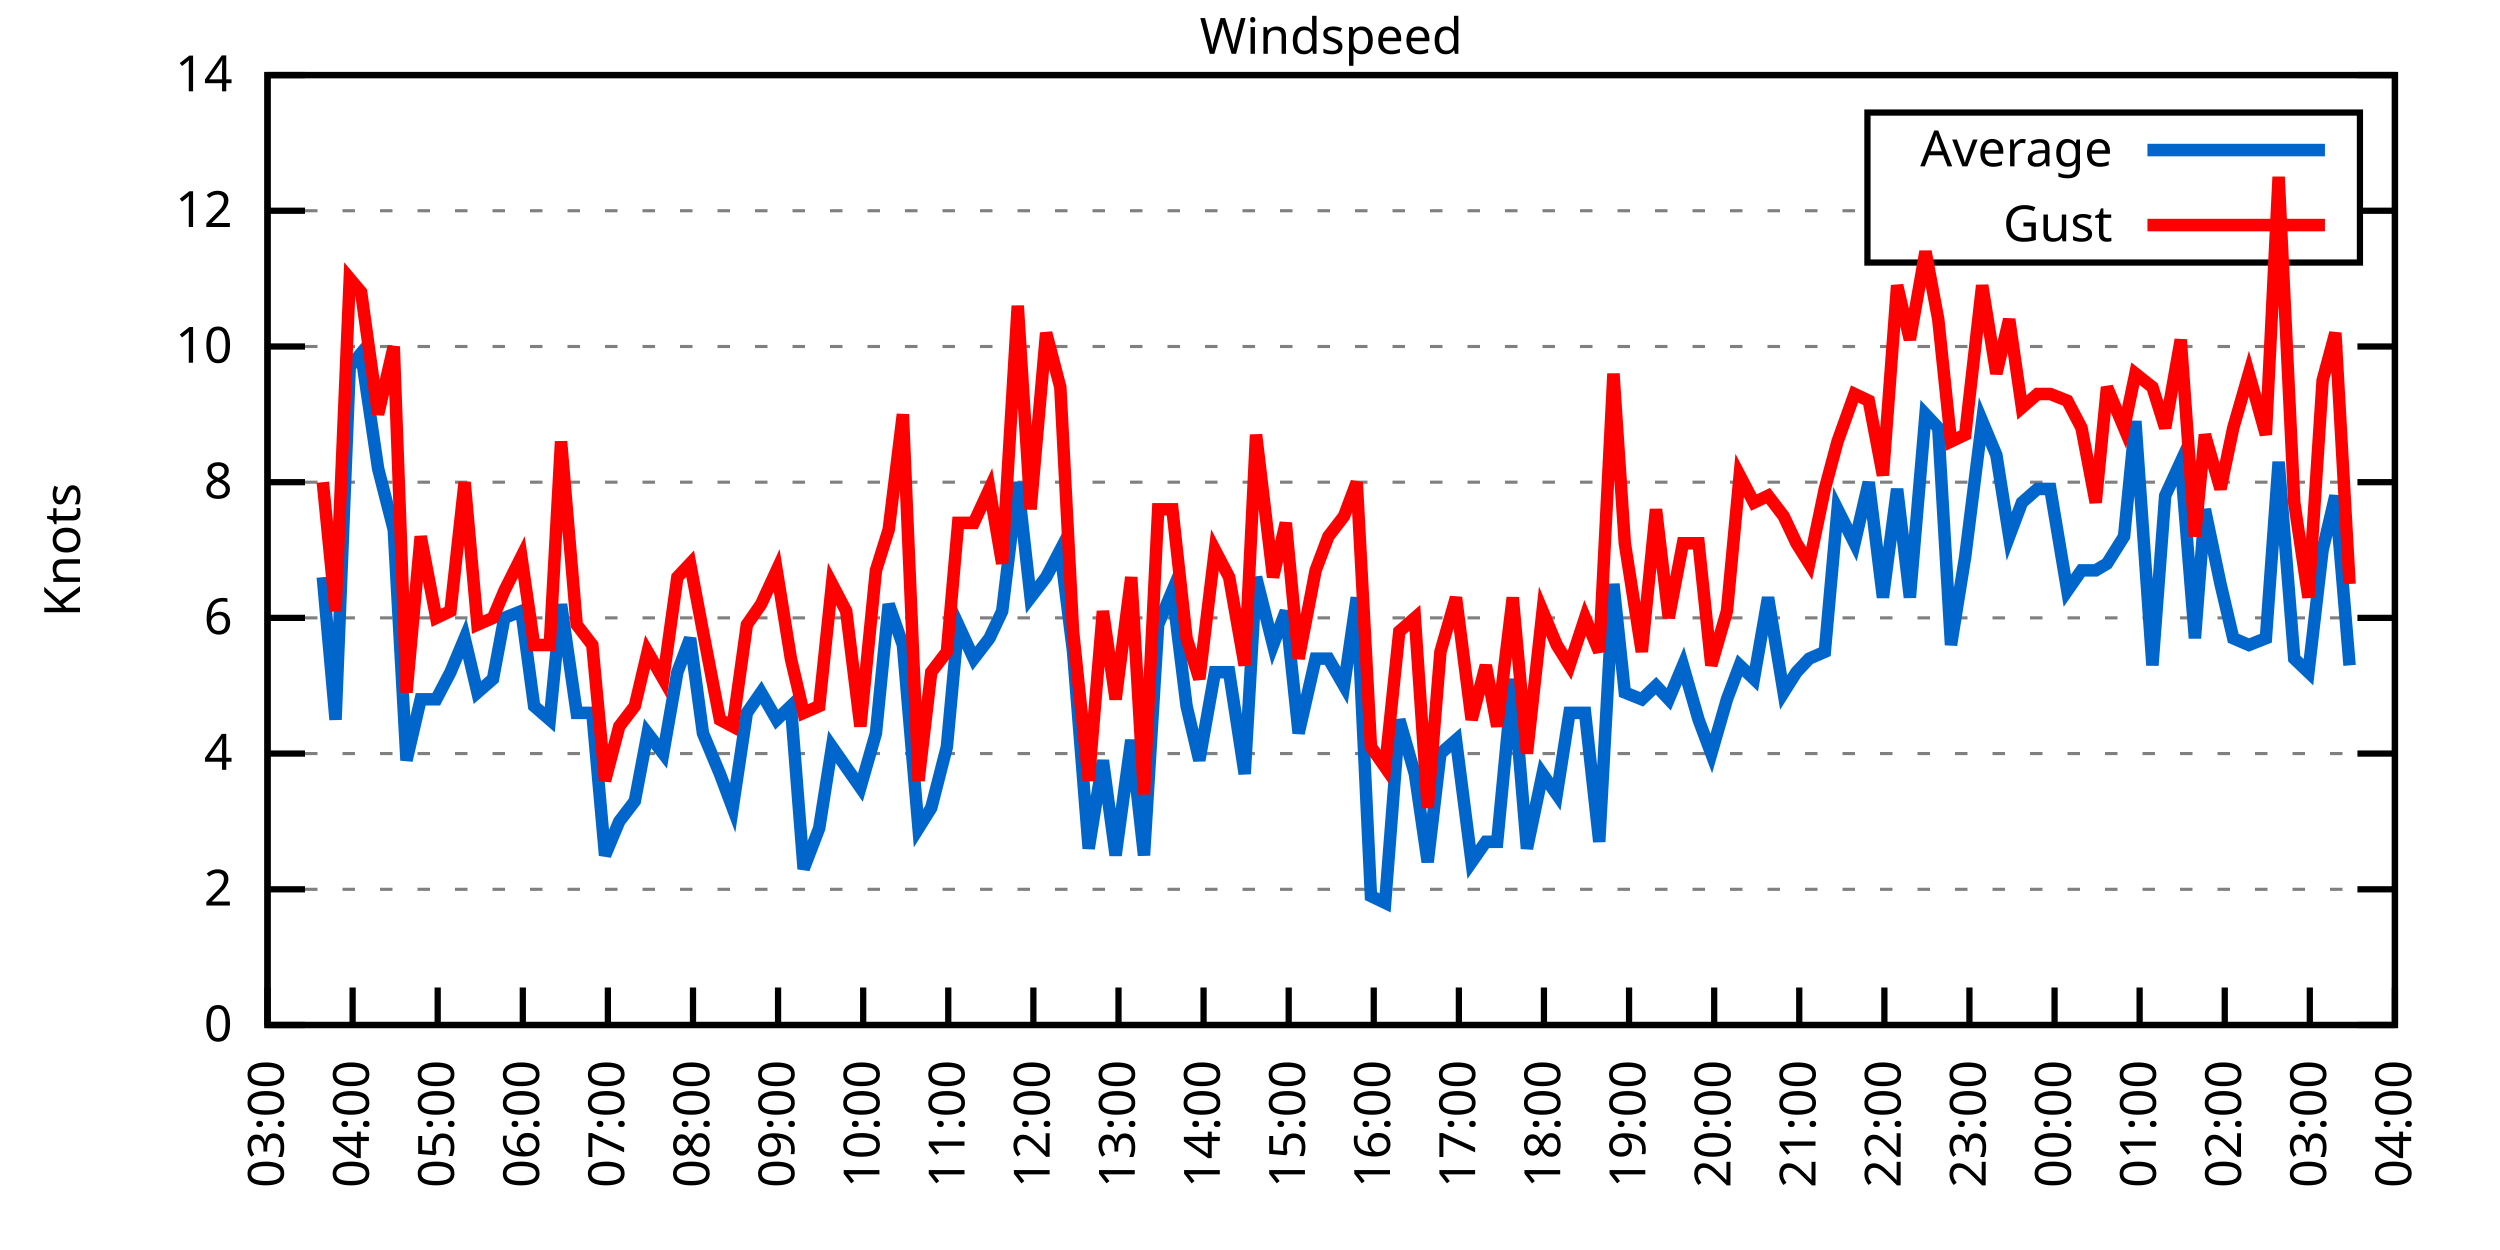
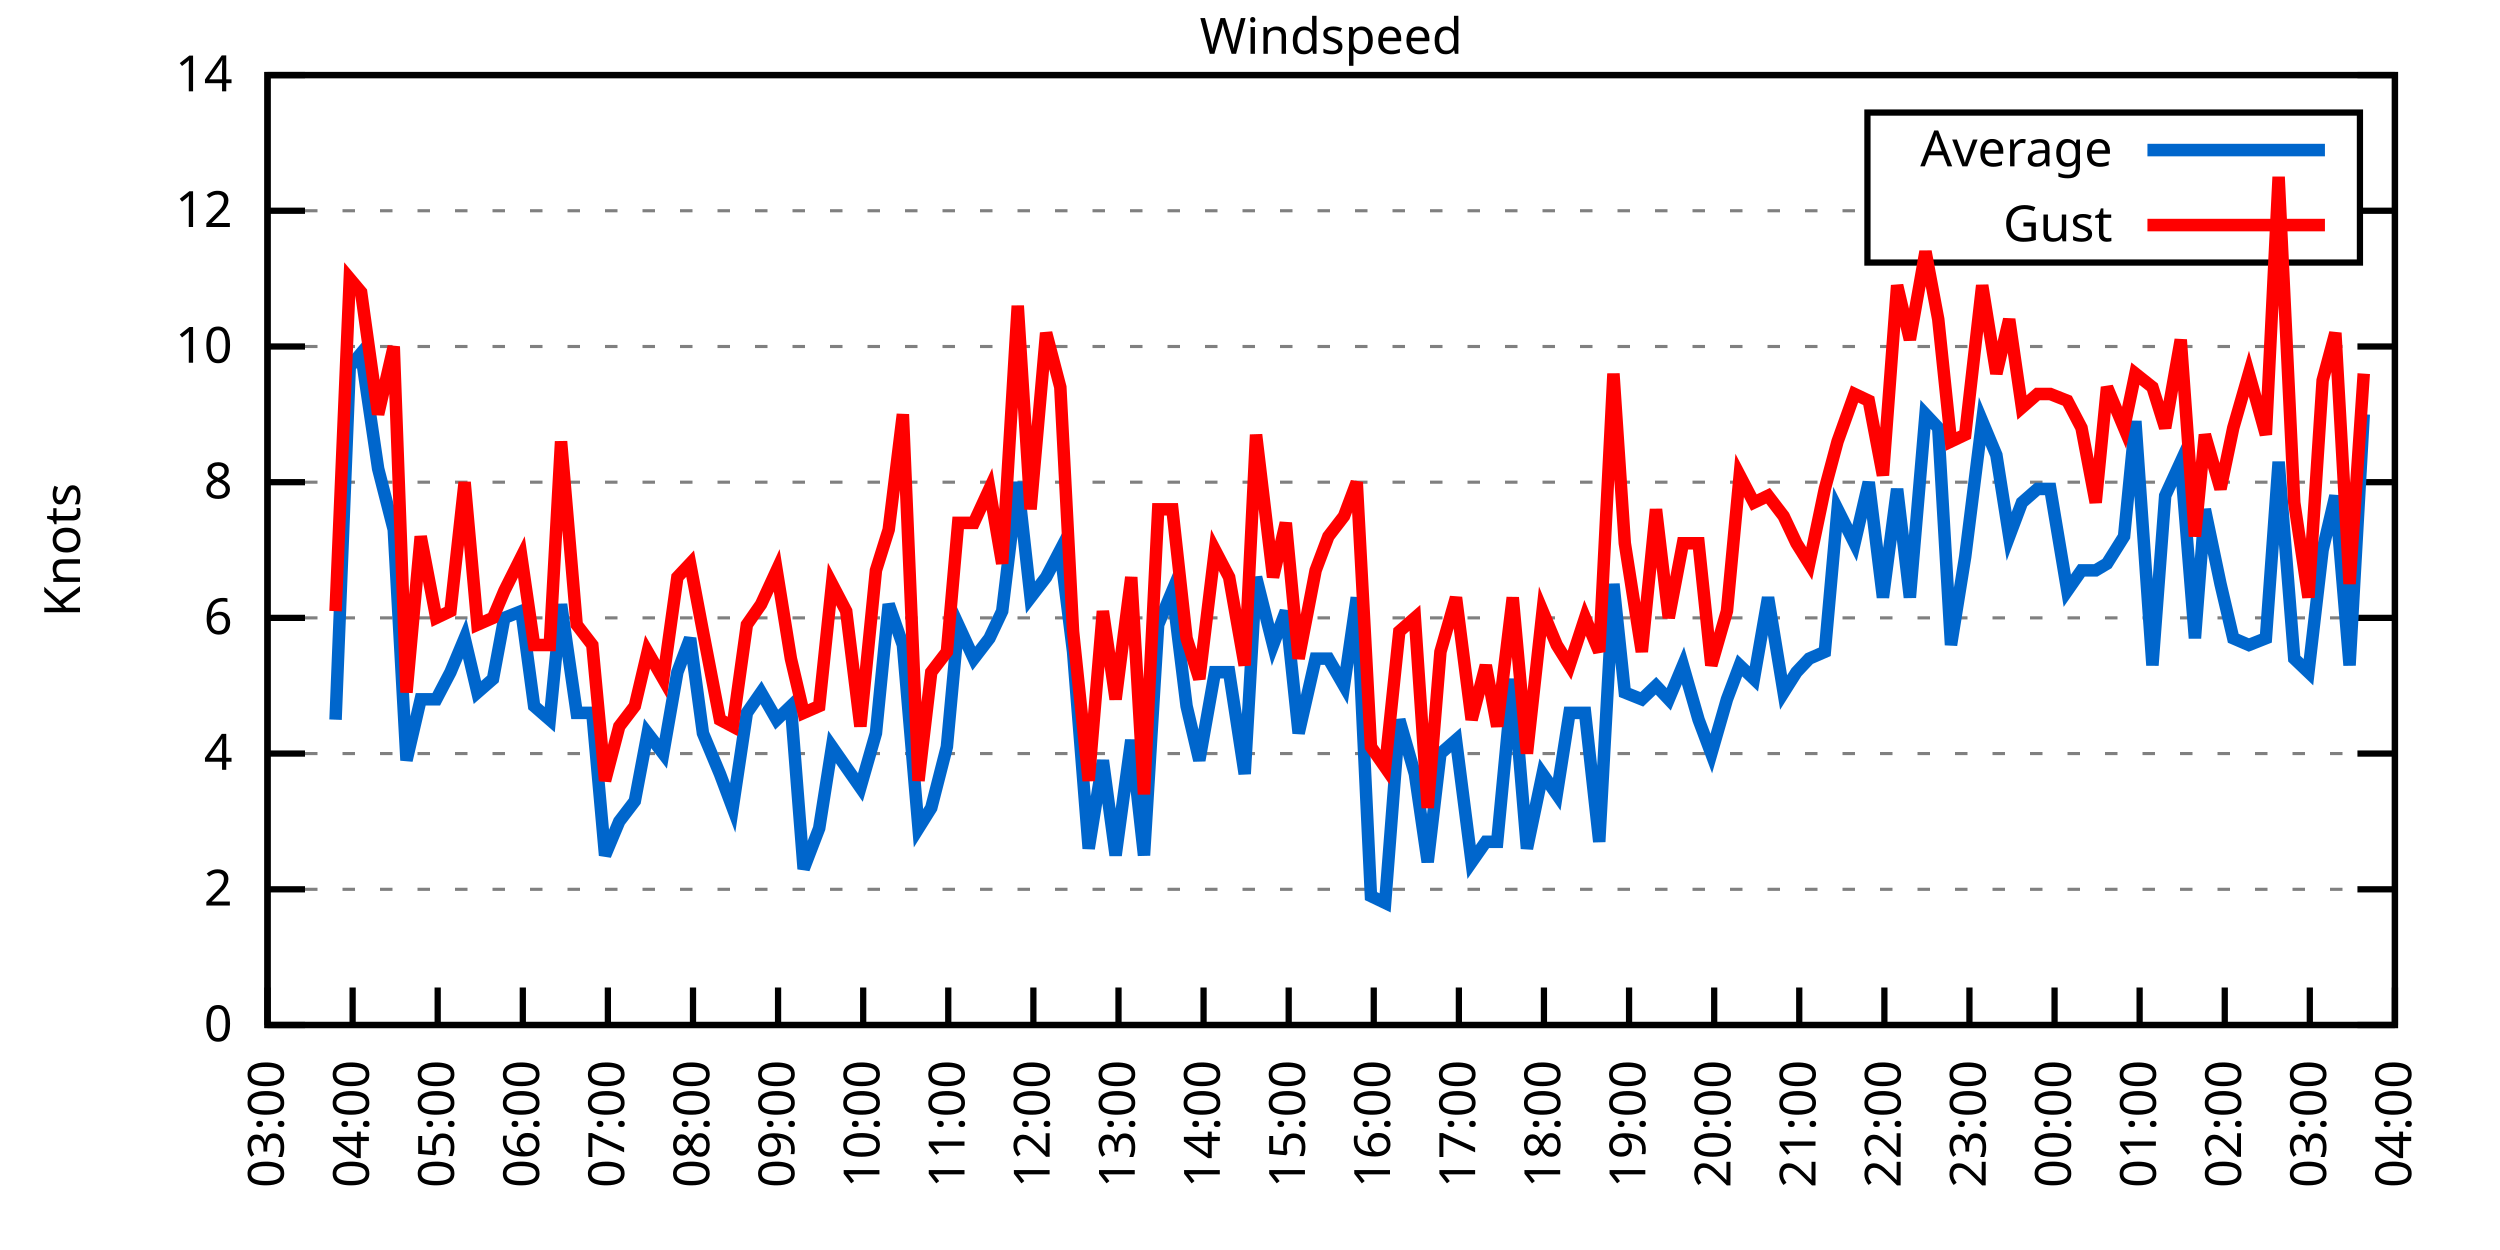
<svg xmlns="http://www.w3.org/2000/svg" xmlns:xlink="http://www.w3.org/1999/xlink" width="400" height="200" viewBox="0 0 400 200">
  <g id="gnuplot_canvas">
    <rect x="0" y="0" width="400" height="200" fill="none" />
    <defs>
      <circle id="gpDot" r="0.5" stroke-width="0.5" stroke="currentColor" />
      <path id="gpPt0" stroke-width="0.333" stroke="currentColor" d="M-1,0 h2 M0,-1 v2" />
      <path id="gpPt1" stroke-width="0.333" stroke="currentColor" d="M-1,-1 L1,1 M1,-1 L-1,1" />
      <path id="gpPt2" stroke-width="0.333" stroke="currentColor" d="M-1,0 L1,0 M0,-1 L0,1 M-1,-1 L1,1 M-1,1 L1,-1" />
      <rect id="gpPt3" stroke-width="0.333" stroke="currentColor" x="-1" y="-1" width="2" height="2" />
      <rect id="gpPt4" stroke-width="0.333" stroke="currentColor" fill="currentColor" x="-1" y="-1" width="2" height="2" />
      <circle id="gpPt5" stroke-width="0.333" stroke="currentColor" cx="0" cy="0" r="1" />
      <use xlink:href="#gpPt5" id="gpPt6" fill="currentColor" stroke="none" />
      <path id="gpPt7" stroke-width="0.333" stroke="currentColor" d="M0,-1.33 L-1.33,0.67 L1.33,0.67 z" />
      <use xlink:href="#gpPt7" id="gpPt8" fill="currentColor" stroke="none" />
      <use xlink:href="#gpPt7" id="gpPt9" stroke="currentColor" transform="rotate(180)" />
      <use xlink:href="#gpPt9" id="gpPt10" fill="currentColor" stroke="none" />
      <use xlink:href="#gpPt3" id="gpPt11" stroke="currentColor" transform="rotate(45)" />
      <use xlink:href="#gpPt11" id="gpPt12" fill="currentColor" stroke="none" />
      <path id="gpPt13" stroke-width="0.333" stroke="currentColor" d="M0,1.330 L1.265,0.411 L0.782,-1.067 L-0.782,-1.076 L-1.265,0.411 z" />
      <use xlink:href="#gpPt13" id="gpPt14" fill="currentColor" stroke="none" />
      <filter id="textbox" filterUnits="objectBoundingBox" x="0" y="0" height="1" width="1">
        <feFlood flood-color="white" flood-opacity="1" result="bgnd" />
        <feComposite in="SourceGraphic" in2="bgnd" operator="atop" />
      </filter>
      <filter id="greybox" filterUnits="objectBoundingBox" x="0" y="0" height="1" width="1">
        <feFlood flood-color="lightgrey" flood-opacity="1" result="grey" />
        <feComposite in="SourceGraphic" in2="grey" operator="atop" />
      </filter>
    </defs>
    <g fill="none" color="white" stroke="currentColor" stroke-width="1.00" stroke-linecap="butt" stroke-linejoin="miter">
</g>
    <g fill="none" color="black" stroke="currentColor" stroke-width="1.00" stroke-linecap="butt" stroke-linejoin="miter">
      <g stroke="none" shape-rendering="crispEdges">
        <polygon fill="rgb(255, 255, 255)" points="42.80,164.00 383.18,164.00 383.18,12.02 42.80,12.02 " />
      </g>
    </g>
    <g fill="none" color="black" stroke="currentColor" stroke-width="1.00" stroke-linecap="butt" stroke-linejoin="miter">
</g>
    <g fill="none" color="black" stroke="black" stroke-width="0.50" stroke-linecap="butt" stroke-linejoin="miter">
</g>
    <g fill="none" color="gray" stroke="currentColor" stroke-width="0.50" stroke-linecap="butt" stroke-linejoin="miter">
      <path stroke="gray" stroke-dasharray="2,4" class="gridline" d="M42.80,164.00 L383.19,164.00  " />
    </g>
    <g fill="none" color="gray" stroke="gray" stroke-width="1.00" stroke-linecap="butt" stroke-linejoin="miter">
</g>
    <g fill="none" color="black" stroke="currentColor" stroke-width="1.00" stroke-linecap="butt" stroke-linejoin="miter">
      <path stroke="black" d="M42.80,164.00 L48.80,164.00 M383.19,164.00 L377.19,164.00  " />
      <g transform="translate(37.20,166.60)" stroke="none" fill="black" font-family="Sans" font-size="8.00" text-anchor="end">
        <text>
          <tspan font-family="Sans"> 0</tspan>
        </text>
      </g>
    </g>
    <g fill="none" color="black" stroke="currentColor" stroke-width="1.00" stroke-linecap="butt" stroke-linejoin="miter">
</g>
    <g fill="none" color="black" stroke="black" stroke-width="0.50" stroke-linecap="butt" stroke-linejoin="miter">
</g>
    <g fill="none" color="gray" stroke="currentColor" stroke-width="0.50" stroke-linecap="butt" stroke-linejoin="miter">
      <path stroke="gray" stroke-dasharray="2,4" class="gridline" d="M42.80,142.29 L383.19,142.29  " />
    </g>
    <g fill="none" color="gray" stroke="gray" stroke-width="1.00" stroke-linecap="butt" stroke-linejoin="miter">
</g>
    <g fill="none" color="black" stroke="currentColor" stroke-width="1.00" stroke-linecap="butt" stroke-linejoin="miter">
      <path stroke="black" d="M42.80,142.29 L48.80,142.29 M383.19,142.29 L377.19,142.29  " />
      <g transform="translate(37.20,144.89)" stroke="none" fill="black" font-family="Sans" font-size="8.00" text-anchor="end">
        <text>
          <tspan font-family="Sans"> 2</tspan>
        </text>
      </g>
    </g>
    <g fill="none" color="black" stroke="currentColor" stroke-width="1.00" stroke-linecap="butt" stroke-linejoin="miter">
</g>
    <g fill="none" color="black" stroke="black" stroke-width="0.50" stroke-linecap="butt" stroke-linejoin="miter">
</g>
    <g fill="none" color="gray" stroke="currentColor" stroke-width="0.50" stroke-linecap="butt" stroke-linejoin="miter">
      <path stroke="gray" stroke-dasharray="2,4" class="gridline" d="M42.80,120.57 L383.19,120.57  " />
    </g>
    <g fill="none" color="gray" stroke="gray" stroke-width="1.00" stroke-linecap="butt" stroke-linejoin="miter">
</g>
    <g fill="none" color="black" stroke="currentColor" stroke-width="1.00" stroke-linecap="butt" stroke-linejoin="miter">
      <path stroke="black" d="M42.80,120.57 L48.80,120.57 M383.19,120.57 L377.19,120.57  " />
      <g transform="translate(37.20,123.17)" stroke="none" fill="black" font-family="Sans" font-size="8.00" text-anchor="end">
        <text>
          <tspan font-family="Sans"> 4</tspan>
        </text>
      </g>
    </g>
    <g fill="none" color="black" stroke="currentColor" stroke-width="1.00" stroke-linecap="butt" stroke-linejoin="miter">
</g>
    <g fill="none" color="black" stroke="black" stroke-width="0.50" stroke-linecap="butt" stroke-linejoin="miter">
</g>
    <g fill="none" color="gray" stroke="currentColor" stroke-width="0.50" stroke-linecap="butt" stroke-linejoin="miter">
      <path stroke="gray" stroke-dasharray="2,4" class="gridline" d="M42.80,98.86 L383.19,98.86  " />
    </g>
    <g fill="none" color="gray" stroke="gray" stroke-width="1.00" stroke-linecap="butt" stroke-linejoin="miter">
</g>
    <g fill="none" color="black" stroke="currentColor" stroke-width="1.00" stroke-linecap="butt" stroke-linejoin="miter">
      <path stroke="black" d="M42.80,98.86 L48.80,98.86 M383.19,98.86 L377.19,98.86  " />
      <g transform="translate(37.20,101.46)" stroke="none" fill="black" font-family="Sans" font-size="8.00" text-anchor="end">
        <text>
          <tspan font-family="Sans"> 6</tspan>
        </text>
      </g>
    </g>
    <g fill="none" color="black" stroke="currentColor" stroke-width="1.00" stroke-linecap="butt" stroke-linejoin="miter">
</g>
    <g fill="none" color="black" stroke="black" stroke-width="0.50" stroke-linecap="butt" stroke-linejoin="miter">
</g>
    <g fill="none" color="gray" stroke="currentColor" stroke-width="0.50" stroke-linecap="butt" stroke-linejoin="miter">
      <path stroke="gray" stroke-dasharray="2,4" class="gridline" d="M42.80,77.15 L383.19,77.15  " />
    </g>
    <g fill="none" color="gray" stroke="gray" stroke-width="1.00" stroke-linecap="butt" stroke-linejoin="miter">
</g>
    <g fill="none" color="black" stroke="currentColor" stroke-width="1.00" stroke-linecap="butt" stroke-linejoin="miter">
      <path stroke="black" d="M42.80,77.15 L48.80,77.15 M383.19,77.15 L377.19,77.15  " />
      <g transform="translate(37.20,79.75)" stroke="none" fill="black" font-family="Sans" font-size="8.00" text-anchor="end">
        <text>
          <tspan font-family="Sans"> 8</tspan>
        </text>
      </g>
    </g>
    <g fill="none" color="black" stroke="currentColor" stroke-width="1.00" stroke-linecap="butt" stroke-linejoin="miter">
</g>
    <g fill="none" color="black" stroke="black" stroke-width="0.50" stroke-linecap="butt" stroke-linejoin="miter">
</g>
    <g fill="none" color="gray" stroke="currentColor" stroke-width="0.50" stroke-linecap="butt" stroke-linejoin="miter">
      <path stroke="gray" stroke-dasharray="2,4" class="gridline" d="M42.80,55.44 L383.19,55.44  " />
    </g>
    <g fill="none" color="gray" stroke="gray" stroke-width="1.00" stroke-linecap="butt" stroke-linejoin="miter">
</g>
    <g fill="none" color="black" stroke="currentColor" stroke-width="1.00" stroke-linecap="butt" stroke-linejoin="miter">
      <path stroke="black" d="M42.80,55.44 L48.80,55.44 M383.19,55.44 L377.19,55.44  " />
      <g transform="translate(37.20,58.04)" stroke="none" fill="black" font-family="Sans" font-size="8.00" text-anchor="end">
        <text>
          <tspan font-family="Sans"> 10</tspan>
        </text>
      </g>
    </g>
    <g fill="none" color="black" stroke="currentColor" stroke-width="1.00" stroke-linecap="butt" stroke-linejoin="miter">
</g>
    <g fill="none" color="black" stroke="black" stroke-width="0.50" stroke-linecap="butt" stroke-linejoin="miter">
</g>
    <g fill="none" color="gray" stroke="currentColor" stroke-width="0.50" stroke-linecap="butt" stroke-linejoin="miter">
      <path stroke="gray" stroke-dasharray="2,4" class="gridline" d="M42.80,33.72 L298.79,33.72 M377.59,33.72 L383.19,33.72  " />
    </g>
    <g fill="none" color="gray" stroke="gray" stroke-width="1.00" stroke-linecap="butt" stroke-linejoin="miter">
</g>
    <g fill="none" color="black" stroke="currentColor" stroke-width="1.00" stroke-linecap="butt" stroke-linejoin="miter">
      <path stroke="black" d="M42.80,33.72 L48.80,33.72 M383.19,33.72 L377.19,33.72  " />
      <g transform="translate(37.20,36.32)" stroke="none" fill="black" font-family="Sans" font-size="8.00" text-anchor="end">
        <text>
          <tspan font-family="Sans"> 12</tspan>
        </text>
      </g>
    </g>
    <g fill="none" color="black" stroke="currentColor" stroke-width="1.00" stroke-linecap="butt" stroke-linejoin="miter">
</g>
    <g fill="none" color="black" stroke="black" stroke-width="0.50" stroke-linecap="butt" stroke-linejoin="miter">
</g>
    <g fill="none" color="gray" stroke="currentColor" stroke-width="0.50" stroke-linecap="butt" stroke-linejoin="miter">
      <path stroke="gray" stroke-dasharray="2,4" class="gridline" d="M42.80,12.01 L383.19,12.01  " />
    </g>
    <g fill="none" color="gray" stroke="gray" stroke-width="1.00" stroke-linecap="butt" stroke-linejoin="miter">
</g>
    <g fill="none" color="black" stroke="currentColor" stroke-width="1.00" stroke-linecap="butt" stroke-linejoin="miter">
      <path stroke="black" d="M42.80,12.01 L48.80,12.01 M383.19,12.01 L377.19,12.01  " />
      <g transform="translate(37.20,14.61)" stroke="none" fill="black" font-family="Sans" font-size="8.00" text-anchor="end">
        <text>
          <tspan font-family="Sans"> 14</tspan>
        </text>
      </g>
    </g>
    <g fill="none" color="black" stroke="currentColor" stroke-width="1.00" stroke-linecap="butt" stroke-linejoin="miter">
      <path stroke="black" d="M42.80,164.00 L42.80,158.00  " />
      <g transform="translate(45.40,169.60) rotate(270.00)" stroke="none" fill="black" font-family="Sans" font-size="8.00" text-anchor="end">
        <text>
          <tspan font-family="Sans">03:00</tspan>
        </text>
      </g>
    </g>
    <g fill="none" color="black" stroke="currentColor" stroke-width="1.00" stroke-linecap="butt" stroke-linejoin="miter">
      <path stroke="black" d="M56.42,164.00 L56.42,158.00  " />
      <g transform="translate(59.02,169.60) rotate(270.00)" stroke="none" fill="black" font-family="Sans" font-size="8.00" text-anchor="end">
        <text>
          <tspan font-family="Sans">04:00</tspan>
        </text>
      </g>
    </g>
    <g fill="none" color="black" stroke="currentColor" stroke-width="1.00" stroke-linecap="butt" stroke-linejoin="miter">
      <path stroke="black" d="M70.03,164.00 L70.03,158.00  " />
      <g transform="translate(72.63,169.60) rotate(270.00)" stroke="none" fill="black" font-family="Sans" font-size="8.00" text-anchor="end">
        <text>
          <tspan font-family="Sans">05:00</tspan>
        </text>
      </g>
    </g>
    <g fill="none" color="black" stroke="currentColor" stroke-width="1.00" stroke-linecap="butt" stroke-linejoin="miter">
      <path stroke="black" d="M83.65,164.00 L83.65,158.00  " />
      <g transform="translate(86.25,169.60) rotate(270.00)" stroke="none" fill="black" font-family="Sans" font-size="8.00" text-anchor="end">
        <text>
          <tspan font-family="Sans">06:00</tspan>
        </text>
      </g>
    </g>
    <g fill="none" color="black" stroke="currentColor" stroke-width="1.00" stroke-linecap="butt" stroke-linejoin="miter">
      <path stroke="black" d="M97.26,164.00 L97.26,158.00  " />
      <g transform="translate(99.86,169.60) rotate(270.00)" stroke="none" fill="black" font-family="Sans" font-size="8.00" text-anchor="end">
        <text>
          <tspan font-family="Sans">07:00</tspan>
        </text>
      </g>
    </g>
    <g fill="none" color="black" stroke="currentColor" stroke-width="1.00" stroke-linecap="butt" stroke-linejoin="miter">
      <path stroke="black" d="M110.88,164.00 L110.88,158.00  " />
      <g transform="translate(113.48,169.60) rotate(270.00)" stroke="none" fill="black" font-family="Sans" font-size="8.00" text-anchor="end">
        <text>
          <tspan font-family="Sans">08:00</tspan>
        </text>
      </g>
    </g>
    <g fill="none" color="black" stroke="currentColor" stroke-width="1.00" stroke-linecap="butt" stroke-linejoin="miter">
      <path stroke="black" d="M124.49,164.00 L124.49,158.00  " />
      <g transform="translate(127.09,169.60) rotate(270.00)" stroke="none" fill="black" font-family="Sans" font-size="8.00" text-anchor="end">
        <text>
          <tspan font-family="Sans">09:00</tspan>
        </text>
      </g>
    </g>
    <g fill="none" color="black" stroke="currentColor" stroke-width="1.00" stroke-linecap="butt" stroke-linejoin="miter">
      <path stroke="black" d="M138.11,164.00 L138.11,158.00  " />
      <g transform="translate(140.71,169.60) rotate(270.00)" stroke="none" fill="black" font-family="Sans" font-size="8.00" text-anchor="end">
        <text>
          <tspan font-family="Sans">10:00</tspan>
        </text>
      </g>
    </g>
    <g fill="none" color="black" stroke="currentColor" stroke-width="1.00" stroke-linecap="butt" stroke-linejoin="miter">
      <path stroke="black" d="M151.72,164.00 L151.72,158.00  " />
      <g transform="translate(154.32,169.60) rotate(270.00)" stroke="none" fill="black" font-family="Sans" font-size="8.00" text-anchor="end">
        <text>
          <tspan font-family="Sans">11:00</tspan>
        </text>
      </g>
    </g>
    <g fill="none" color="black" stroke="currentColor" stroke-width="1.00" stroke-linecap="butt" stroke-linejoin="miter">
      <path stroke="black" d="M165.34,164.00 L165.34,158.00  " />
      <g transform="translate(167.94,169.60) rotate(270.00)" stroke="none" fill="black" font-family="Sans" font-size="8.00" text-anchor="end">
        <text>
          <tspan font-family="Sans">12:00</tspan>
        </text>
      </g>
    </g>
    <g fill="none" color="black" stroke="currentColor" stroke-width="1.00" stroke-linecap="butt" stroke-linejoin="miter">
      <path stroke="black" d="M178.96,164.00 L178.96,158.00  " />
      <g transform="translate(181.56,169.60) rotate(270.00)" stroke="none" fill="black" font-family="Sans" font-size="8.00" text-anchor="end">
        <text>
          <tspan font-family="Sans">13:00</tspan>
        </text>
      </g>
    </g>
    <g fill="none" color="black" stroke="currentColor" stroke-width="1.00" stroke-linecap="butt" stroke-linejoin="miter">
      <path stroke="black" d="M192.57,164.00 L192.57,158.00  " />
      <g transform="translate(195.17,169.60) rotate(270.00)" stroke="none" fill="black" font-family="Sans" font-size="8.00" text-anchor="end">
        <text>
          <tspan font-family="Sans">14:00</tspan>
        </text>
      </g>
    </g>
    <g fill="none" color="black" stroke="currentColor" stroke-width="1.00" stroke-linecap="butt" stroke-linejoin="miter">
      <path stroke="black" d="M206.19,164.00 L206.19,158.00  " />
      <g transform="translate(208.79,169.60) rotate(270.00)" stroke="none" fill="black" font-family="Sans" font-size="8.00" text-anchor="end">
        <text>
          <tspan font-family="Sans">15:00</tspan>
        </text>
      </g>
    </g>
    <g fill="none" color="black" stroke="currentColor" stroke-width="1.00" stroke-linecap="butt" stroke-linejoin="miter">
      <path stroke="black" d="M219.80,164.00 L219.80,158.00  " />
      <g transform="translate(222.40,169.60) rotate(270.00)" stroke="none" fill="black" font-family="Sans" font-size="8.00" text-anchor="end">
        <text>
          <tspan font-family="Sans">16:00</tspan>
        </text>
      </g>
    </g>
    <g fill="none" color="black" stroke="currentColor" stroke-width="1.00" stroke-linecap="butt" stroke-linejoin="miter">
      <path stroke="black" d="M233.42,164.00 L233.42,158.00  " />
      <g transform="translate(236.02,169.60) rotate(270.00)" stroke="none" fill="black" font-family="Sans" font-size="8.00" text-anchor="end">
        <text>
          <tspan font-family="Sans">17:00</tspan>
        </text>
      </g>
    </g>
    <g fill="none" color="black" stroke="currentColor" stroke-width="1.00" stroke-linecap="butt" stroke-linejoin="miter">
      <path stroke="black" d="M247.03,164.00 L247.03,158.00  " />
      <g transform="translate(249.63,169.60) rotate(270.00)" stroke="none" fill="black" font-family="Sans" font-size="8.00" text-anchor="end">
        <text>
          <tspan font-family="Sans">18:00</tspan>
        </text>
      </g>
    </g>
    <g fill="none" color="black" stroke="currentColor" stroke-width="1.00" stroke-linecap="butt" stroke-linejoin="miter">
      <path stroke="black" d="M260.65,164.00 L260.65,158.00  " />
      <g transform="translate(263.25,169.60) rotate(270.00)" stroke="none" fill="black" font-family="Sans" font-size="8.00" text-anchor="end">
        <text>
          <tspan font-family="Sans">19:00</tspan>
        </text>
      </g>
    </g>
    <g fill="none" color="black" stroke="currentColor" stroke-width="1.00" stroke-linecap="butt" stroke-linejoin="miter">
      <path stroke="black" d="M274.27,164.00 L274.27,158.00  " />
      <g transform="translate(276.87,169.60) rotate(270.00)" stroke="none" fill="black" font-family="Sans" font-size="8.00" text-anchor="end">
        <text>
          <tspan font-family="Sans">20:00</tspan>
        </text>
      </g>
    </g>
    <g fill="none" color="black" stroke="currentColor" stroke-width="1.00" stroke-linecap="butt" stroke-linejoin="miter">
      <path stroke="black" d="M287.88,164.00 L287.88,158.00  " />
      <g transform="translate(290.48,169.60) rotate(270.00)" stroke="none" fill="black" font-family="Sans" font-size="8.00" text-anchor="end">
        <text>
          <tspan font-family="Sans">21:00</tspan>
        </text>
      </g>
    </g>
    <g fill="none" color="black" stroke="currentColor" stroke-width="1.00" stroke-linecap="butt" stroke-linejoin="miter">
      <path stroke="black" d="M301.50,164.00 L301.50,158.00  " />
      <g transform="translate(304.10,169.60) rotate(270.00)" stroke="none" fill="black" font-family="Sans" font-size="8.00" text-anchor="end">
        <text>
          <tspan font-family="Sans">22:00</tspan>
        </text>
      </g>
    </g>
    <g fill="none" color="black" stroke="currentColor" stroke-width="1.00" stroke-linecap="butt" stroke-linejoin="miter">
      <path stroke="black" d="M315.11,164.00 L315.11,158.00  " />
      <g transform="translate(317.71,169.60) rotate(270.00)" stroke="none" fill="black" font-family="Sans" font-size="8.00" text-anchor="end">
        <text>
          <tspan font-family="Sans">23:00</tspan>
        </text>
      </g>
    </g>
    <g fill="none" color="black" stroke="currentColor" stroke-width="1.00" stroke-linecap="butt" stroke-linejoin="miter">
      <path stroke="black" d="M328.73,164.00 L328.73,158.00  " />
      <g transform="translate(331.33,169.60) rotate(270.00)" stroke="none" fill="black" font-family="Sans" font-size="8.00" text-anchor="end">
        <text>
          <tspan font-family="Sans">00:00</tspan>
        </text>
      </g>
    </g>
    <g fill="none" color="black" stroke="currentColor" stroke-width="1.00" stroke-linecap="butt" stroke-linejoin="miter">
      <path stroke="black" d="M342.34,164.00 L342.34,158.00  " />
      <g transform="translate(344.94,169.60) rotate(270.00)" stroke="none" fill="black" font-family="Sans" font-size="8.00" text-anchor="end">
        <text>
          <tspan font-family="Sans">01:00</tspan>
        </text>
      </g>
    </g>
    <g fill="none" color="black" stroke="currentColor" stroke-width="1.00" stroke-linecap="butt" stroke-linejoin="miter">
      <path stroke="black" d="M355.96,164.00 L355.96,158.00  " />
      <g transform="translate(358.56,169.60) rotate(270.00)" stroke="none" fill="black" font-family="Sans" font-size="8.00" text-anchor="end">
        <text>
          <tspan font-family="Sans">02:00</tspan>
        </text>
      </g>
    </g>
    <g fill="none" color="black" stroke="currentColor" stroke-width="1.00" stroke-linecap="butt" stroke-linejoin="miter">
      <path stroke="black" d="M369.57,164.00 L369.57,158.00  " />
      <g transform="translate(372.17,169.60) rotate(270.00)" stroke="none" fill="black" font-family="Sans" font-size="8.00" text-anchor="end">
        <text>
          <tspan font-family="Sans">03:00</tspan>
        </text>
      </g>
    </g>
    <g fill="none" color="black" stroke="currentColor" stroke-width="1.00" stroke-linecap="butt" stroke-linejoin="miter">
      <path stroke="black" d="M383.19,164.00 L383.19,158.00  " />
      <g transform="translate(385.79,169.60) rotate(270.00)" stroke="none" fill="black" font-family="Sans" font-size="8.00" text-anchor="end">
        <text>
          <tspan font-family="Sans">04:00</tspan>
        </text>
      </g>
    </g>
    <g fill="none" color="black" stroke="currentColor" stroke-width="1.00" stroke-linecap="butt" stroke-linejoin="miter">
</g>
    <g fill="none" color="black" stroke="currentColor" stroke-width="1.00" stroke-linecap="butt" stroke-linejoin="miter">
      <path stroke="black" d="M42.80,12.01 L42.80,164.00 L383.19,164.00 L383.19,12.01 L42.80,12.01 Z  " />
    </g>
    <g fill="none" color="black" stroke="currentColor" stroke-width="1.00" stroke-linecap="butt" stroke-linejoin="miter">
</g>
    <g fill="none" color="black" stroke="currentColor" stroke-width="1.00" stroke-linecap="butt" stroke-linejoin="miter">
      <path stroke="black" d="M298.79,42.01 L298.79,18.01 L377.59,18.01 L377.59,42.01 L298.79,42.01 Z  " />
    </g>
    <g id="Windspeed_plot_1">
      <g fill="none" color="white" stroke="black" stroke-width="2.00" stroke-linecap="butt" stroke-linejoin="miter">
</g>
      <g fill="none" color="black" stroke="currentColor" stroke-width="2.00" stroke-linecap="butt" stroke-linejoin="miter">
        <g transform="translate(337.99,26.61)" stroke="none" fill="black" font-family="Sans" font-size="8.00" text-anchor="end">
          <text>
            <tspan font-family="Sans">Average</tspan>
          </text>
        </g>
      </g>
      <g fill="none" color="black" stroke="currentColor" stroke-width="2.00" stroke-linecap="butt" stroke-linejoin="miter">
-         <path stroke="rgb(  0, 102, 204)" d="M343.59,24.01 L371.99,24.01 M51.65,92.35 L53.69,115.15 L55.96,58.69 L57.78,56.52 L60.50,74.98 L63.00,84.75   L65.04,121.66 L67.31,111.89 L69.80,111.89 L72.07,107.55 L74.34,102.12 L76.39,110.80 L78.88,108.63 L80.70,98.86   L83.42,97.78 L85.46,112.97 L87.96,115.15 L89.77,96.69 L92.27,114.06 L94.77,114.06 L96.81,136.86 L99.08,131.43   L101.57,128.17 L103.62,117.32 L106.11,120.57 L108.38,107.55 L110.42,102.12 L112.47,117.32 L115.19,123.83 L117.23,129.26   L119.50,114.06 L121.77,110.80 L124.27,115.15 L126.54,112.97 L128.58,139.03 L131.07,132.52 L133.12,119.49 L135.39,122.75   L137.66,126.00 L140.15,117.32 L142.19,96.69 L144.46,103.20 L146.96,132.52 L149.00,129.26 L151.50,119.49 L153.31,99.95   L155.81,105.38 L158.31,102.12 L160.35,97.78 L162.84,77.15 L164.89,95.60 L167.38,92.35 L169.65,88.00 L171.69,104.29   L174.19,135.77 L176.46,121.66 L178.50,136.86 L181.00,118.40 L183.04,136.86 L185.31,99.95 L187.58,94.52 L189.85,112.97   L191.89,121.66 L194.39,107.55 L196.66,107.55 L199.15,123.83 L200.97,92.35 L203.69,103.20 L205.73,97.78 L207.78,117.32   L210.50,105.38 L212.54,105.38 L215.04,109.72 L217.08,95.60 L219.35,143.37 L221.62,144.46 L223.89,115.15 L226.38,123.83   L228.43,137.94 L230.47,120.57 L232.96,118.40 L235.46,137.94 L237.73,134.69 L239.55,134.69 L242.04,108.63 L244.31,135.77   L246.81,123.83 L249.08,127.09 L251.12,114.06 L253.61,114.06 L255.88,134.69 L258.15,93.43 L259.97,110.80 L262.69,111.89   L264.96,109.72 L267.00,111.89 L269.27,106.46 L271.77,115.15 L273.81,120.57 L276.31,111.89 L278.35,106.46 L280.62,108.63   L282.89,95.60 L285.38,110.80 L287.43,107.55 L289.47,105.38 L291.97,104.29 L294.01,81.49 L296.73,86.92 L299.00,77.15   L301.27,95.60 L303.54,78.23 L305.58,95.60 L308.08,66.29 L310.12,68.46 L312.16,103.20 L314.43,89.09 L317.15,67.38   L319.42,72.81 L321.47,85.83 L323.51,80.41 L326.00,78.23 L328.05,78.23 L330.77,94.52 L333.04,91.26 L335.31,91.26   L337.12,90.18 L339.85,85.83 L341.66,67.38 L344.39,106.46 L346.43,79.32 L348.92,73.89 L351.19,102.12 L352.78,81.49   L355.28,93.43 L357.32,102.12 L359.82,103.20 L362.54,102.12 L364.58,73.89 L367.08,105.38 L369.35,107.55 L371.62,88.00   L373.66,79.32 L375.93,106.46  " />
+         <path stroke="rgb(  0, 102, 204)" d="M343.59,24.01 L371.99,24.01 M53.69,115.15 L55.96,58.69 L57.78,56.52 L60.50,74.98 L63.00,84.75 L65.04,121.66   L67.31,111.89 L69.80,111.89 L72.07,107.55 L74.34,102.12 L76.39,110.80 L78.88,108.63 L80.70,98.86 L83.42,97.78   L85.46,112.97 L87.96,115.15 L89.77,96.69 L92.27,114.06 L94.77,114.06 L96.81,136.86 L99.08,131.43 L101.57,128.17   L103.62,117.32 L106.11,120.57 L108.38,107.55 L110.42,102.12 L112.47,117.32 L115.19,123.83 L117.23,129.26 L119.50,114.06   L121.77,110.80 L124.27,115.15 L126.54,112.97 L128.58,139.03 L131.07,132.52 L133.12,119.49 L135.39,122.75 L137.66,126.00   L140.15,117.32 L142.19,96.69 L144.46,103.20 L146.96,132.52 L149.00,129.26 L151.50,119.49 L153.31,99.95 L155.81,105.38   L158.31,102.12 L160.35,97.78 L162.84,77.15 L164.89,95.60 L167.38,92.35 L169.65,88.00 L171.69,104.29 L174.19,135.77   L176.46,121.66 L178.50,136.86 L181.00,118.40 L183.04,136.86 L185.31,99.95 L187.58,94.52 L189.85,112.97 L191.89,121.66   L194.39,107.55 L196.66,107.55 L199.15,123.83 L200.97,92.35 L203.69,103.20 L205.73,97.78 L207.78,117.32 L210.50,105.38   L212.54,105.38 L215.04,109.72 L217.08,95.60 L219.35,143.37 L221.62,144.46 L223.89,115.15 L226.38,123.83 L228.43,137.94   L230.47,120.57 L232.96,118.40 L235.46,137.94 L237.73,134.69 L239.55,134.69 L242.04,108.63 L244.31,135.77 L246.81,123.83   L249.08,127.09 L251.12,114.06 L253.61,114.06 L255.88,134.69 L258.15,93.43 L259.97,110.80 L262.69,111.89 L264.96,109.72   L267.00,111.89 L269.27,106.46 L271.77,115.15 L273.81,120.57 L276.31,111.89 L278.35,106.46 L280.62,108.63 L282.89,95.60   L285.38,110.80 L287.43,107.55 L289.47,105.38 L291.97,104.29 L294.01,81.49 L296.73,86.92 L299.00,77.15 L301.27,95.60   L303.54,78.23 L305.58,95.60 L308.08,66.29 L310.12,68.46 L312.16,103.20 L314.43,89.09 L317.15,67.38 L319.42,72.81   L321.47,85.83 L323.51,80.41 L326.00,78.23 L328.05,78.23 L330.77,94.52 L333.04,91.26 L335.31,91.26 L337.12,90.18   L339.85,85.83 L341.66,67.38 L344.39,106.46 L346.43,79.32 L348.92,73.89 L351.19,102.12 L352.78,81.49 L355.28,93.43   L357.32,102.12 L359.82,103.20 L362.54,102.12 L364.58,73.89 L367.08,105.38 L369.35,107.55 L371.62,88.00 L373.66,79.32   L375.93,106.46 L378.20,66.29  " />
      </g>
    </g>
    <g id="Windspeed_plot_2">
      <g fill="none" color="black" stroke="currentColor" stroke-width="2.00" stroke-linecap="butt" stroke-linejoin="miter">
        <g transform="translate(337.99,38.61)" stroke="none" fill="black" font-family="Sans" font-size="8.00" text-anchor="end">
          <text>
            <tspan font-family="Sans">Gust</tspan>
          </text>
        </g>
      </g>
      <g fill="none" color="black" stroke="currentColor" stroke-width="2.00" stroke-linecap="butt" stroke-linejoin="miter">
-         <path stroke="rgb(255,   0,   0)" d="M343.59,36.01 L371.99,36.01 M51.65,77.15 L53.69,97.78 L55.96,44.58 L57.78,46.75 L60.50,66.29 L63.00,55.44   L65.04,110.80 L67.31,85.83 L69.80,98.86 L72.07,97.78 L74.34,77.15 L76.39,99.95 L78.88,98.86 L80.70,94.52   L83.42,89.09 L85.46,103.20 L87.96,103.20 L89.77,70.63 L92.27,99.95 L94.77,103.20 L96.81,124.92 L99.08,116.23   L101.57,112.97 L103.62,104.29 L106.11,108.63 L108.38,92.35 L110.42,90.18 L112.47,101.03 L115.19,115.15 L117.23,116.23   L119.50,99.95 L121.77,96.69 L124.27,91.26 L126.54,105.38 L128.58,114.06 L131.07,112.97 L133.12,93.43 L135.39,97.78   L137.66,116.23 L140.15,91.26 L142.19,84.75 L144.46,66.29 L146.96,124.92 L149.00,107.55 L151.50,104.29 L153.31,83.66   L155.81,83.66 L158.31,78.23 L160.35,90.18 L162.84,48.92 L164.89,81.49 L167.38,53.26 L169.65,61.95 L171.69,101.03   L174.19,124.92 L176.46,97.78 L178.50,111.89 L181.00,92.35 L183.04,127.09 L185.31,81.49 L187.58,81.49 L189.85,102.12   L191.89,108.63 L194.39,88.00 L196.66,92.35 L199.15,106.46 L200.97,69.55 L203.69,92.35 L205.73,83.66 L207.78,105.38   L210.50,91.26 L212.54,85.83 L215.04,82.58 L217.08,77.15 L219.35,119.49 L221.62,122.75 L223.89,101.03 L226.38,98.86   L228.43,129.26 L230.47,104.29 L232.96,95.60 L235.46,115.15 L237.73,106.46 L239.55,116.23 L242.04,95.60 L244.31,120.57   L246.81,97.78 L249.08,103.20 L251.12,106.46 L253.61,98.86 L255.88,104.29 L258.15,59.78 L259.97,86.92 L262.69,104.29   L264.96,81.49 L267.00,98.86 L269.27,86.92 L271.77,86.92 L273.81,106.46 L276.31,97.78 L278.35,76.06 L280.62,80.41   L282.89,79.32 L285.38,82.58 L287.43,86.92 L289.47,90.18 L291.97,78.23 L294.01,70.63 L296.73,63.04 L299.00,64.12   L301.27,76.06 L303.54,45.66 L305.58,54.35 L308.08,40.24 L310.12,51.09 L312.16,70.63 L314.43,69.55 L317.15,45.66   L319.42,59.78 L321.47,51.09 L323.51,65.21 L326.00,63.04 L328.05,63.04 L330.77,64.12 L333.04,68.46 L335.31,80.41   L337.12,61.95 L339.85,68.46 L341.66,59.78 L344.39,61.95 L346.43,68.46 L348.92,54.35 L351.19,85.83 L352.78,69.55   L355.28,78.23 L357.32,68.46 L359.82,59.78 L362.54,69.55 L364.58,28.29 L367.08,80.41 L369.35,95.60 L371.62,60.86   L373.66,53.26 L375.93,93.43  " />
+         <path stroke="rgb(255,   0,   0)" d="M343.59,36.01 L371.99,36.01 M53.69,97.78 L55.96,44.58 L57.78,46.75 L60.50,66.29 L63.00,55.44 L65.04,110.80   L67.31,85.83 L69.80,98.86 L72.07,97.78 L74.34,77.15 L76.39,99.95 L78.88,98.86 L80.70,94.52 L83.42,89.09   L85.46,103.20 L87.96,103.20 L89.77,70.63 L92.27,99.95 L94.77,103.20 L96.81,124.92 L99.08,116.23 L101.57,112.97   L103.62,104.29 L106.11,108.63 L108.38,92.35 L110.42,90.18 L112.47,101.03 L115.19,115.15 L117.23,116.23 L119.50,99.95   L121.77,96.69 L124.27,91.26 L126.54,105.38 L128.58,114.06 L131.07,112.97 L133.12,93.43 L135.39,97.78 L137.66,116.23   L140.15,91.26 L142.19,84.75 L144.46,66.29 L146.96,124.92 L149.00,107.55 L151.50,104.29 L153.31,83.66 L155.81,83.66   L158.31,78.23 L160.35,90.18 L162.84,48.92 L164.89,81.49 L167.38,53.26 L169.65,61.95 L171.69,101.03 L174.19,124.92   L176.46,97.78 L178.50,111.89 L181.00,92.35 L183.04,127.09 L185.31,81.49 L187.58,81.49 L189.85,102.12 L191.89,108.63   L194.39,88.00 L196.66,92.35 L199.15,106.46 L200.97,69.55 L203.69,92.35 L205.73,83.66 L207.78,105.38 L210.50,91.26   L212.54,85.83 L215.04,82.58 L217.08,77.15 L219.35,119.49 L221.62,122.75 L223.89,101.03 L226.38,98.86 L228.43,129.26   L230.47,104.29 L232.96,95.60 L235.46,115.15 L237.73,106.46 L239.55,116.23 L242.04,95.60 L244.31,120.57 L246.81,97.78   L249.08,103.20 L251.12,106.46 L253.61,98.86 L255.88,104.29 L258.15,59.78 L259.97,86.92 L262.69,104.29 L264.96,81.49   L267.00,98.86 L269.27,86.92 L271.77,86.92 L273.81,106.46 L276.31,97.78 L278.35,76.06 L280.62,80.41 L282.89,79.32   L285.38,82.58 L287.43,86.92 L289.47,90.18 L291.97,78.23 L294.01,70.63 L296.73,63.04 L299.00,64.12 L301.27,76.06   L303.54,45.66 L305.58,54.35 L308.08,40.24 L310.12,51.09 L312.16,70.63 L314.43,69.55 L317.15,45.66 L319.42,59.78   L321.47,51.09 L323.51,65.21 L326.00,63.04 L328.05,63.04 L330.77,64.12 L333.04,68.46 L335.31,80.41 L337.12,61.95   L339.85,68.46 L341.66,59.78 L344.39,61.95 L346.43,68.46 L348.92,54.35 L351.19,85.83 L352.78,69.55 L355.28,78.23   L357.32,68.46 L359.82,59.78 L362.54,69.55 L364.58,28.29 L367.08,80.41 L369.35,95.60 L371.62,60.86 L373.66,53.26   L375.93,93.43 L378.20,59.78  " />
      </g>
    </g>
    <g fill="none" color="black" stroke="currentColor" stroke-width="2.00" stroke-linecap="butt" stroke-linejoin="miter">
</g>
    <g fill="none" color="black" stroke="black" stroke-width="1.00" stroke-linecap="butt" stroke-linejoin="miter">
</g>
    <g fill="none" color="black" stroke="currentColor" stroke-width="1.00" stroke-linecap="butt" stroke-linejoin="miter">
      <path stroke="black" d="M42.80,12.01 L42.80,164.00 L383.19,164.00 L383.19,12.01 L42.80,12.01 Z  " />
      <g transform="translate(12.80,88.01) rotate(270.00)" stroke="none" fill="black" font-family="Sans" font-size="8.00" text-anchor="middle">
        <text>
          <tspan font-family="Sans">Knots</tspan>
        </text>
      </g>
    </g>
    <g fill="none" color="black" stroke="currentColor" stroke-width="1.00" stroke-linecap="butt" stroke-linejoin="miter">
</g>
    <g fill="none" color="black" stroke="currentColor" stroke-width="1.00" stroke-linecap="butt" stroke-linejoin="miter">
      <g transform="translate(212.99,8.61)" stroke="none" fill="black" font-family="Sans" font-size="8.00" text-anchor="middle">
        <text>
          <tspan font-family="Sans">Windspeed</tspan>
        </text>
      </g>
    </g>
    <g fill="none" color="black" stroke="currentColor" stroke-width="1.00" stroke-linecap="butt" stroke-linejoin="miter">
</g>
  </g>
</svg>
